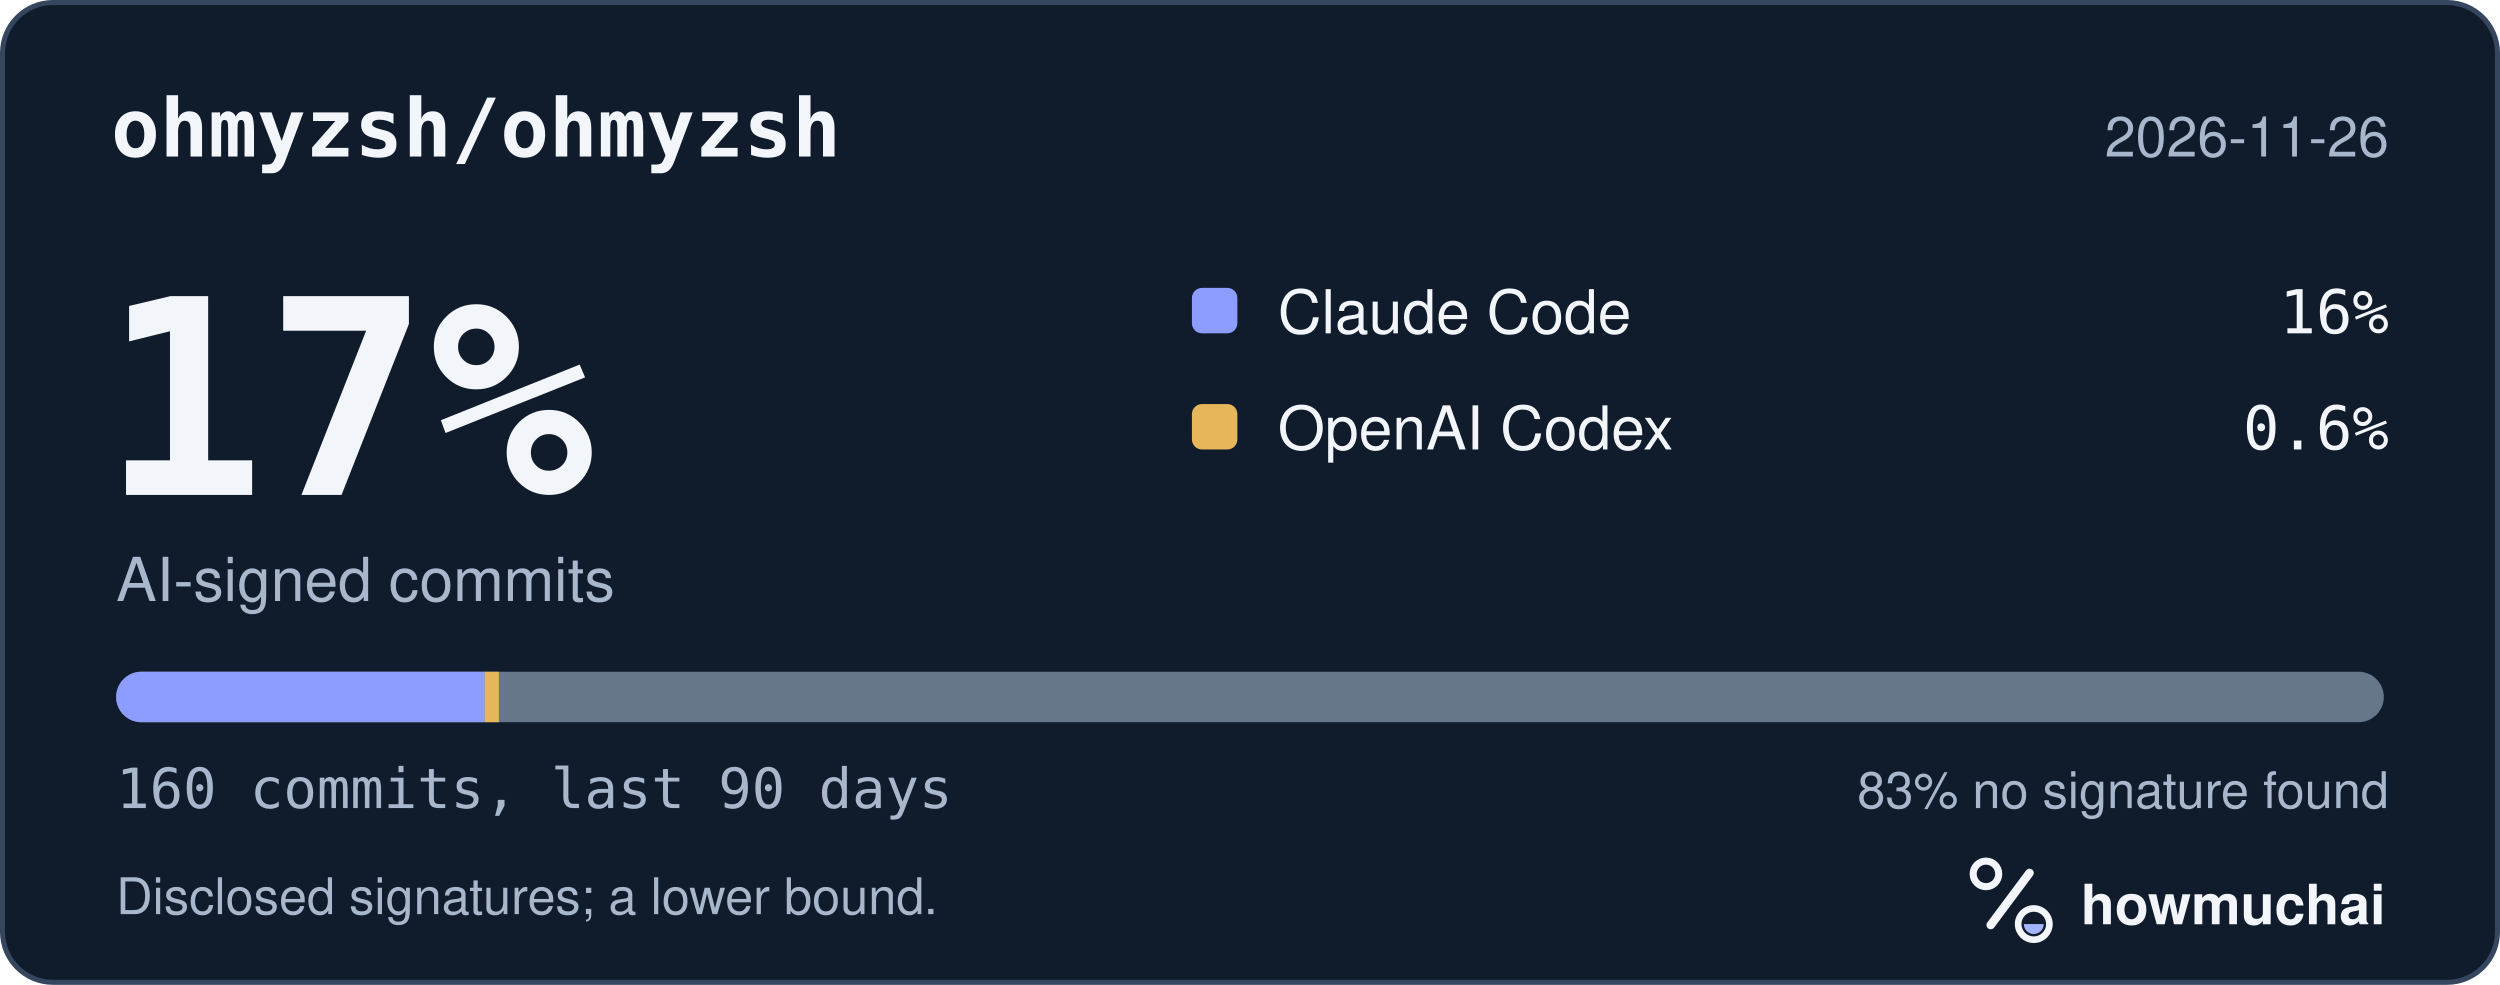
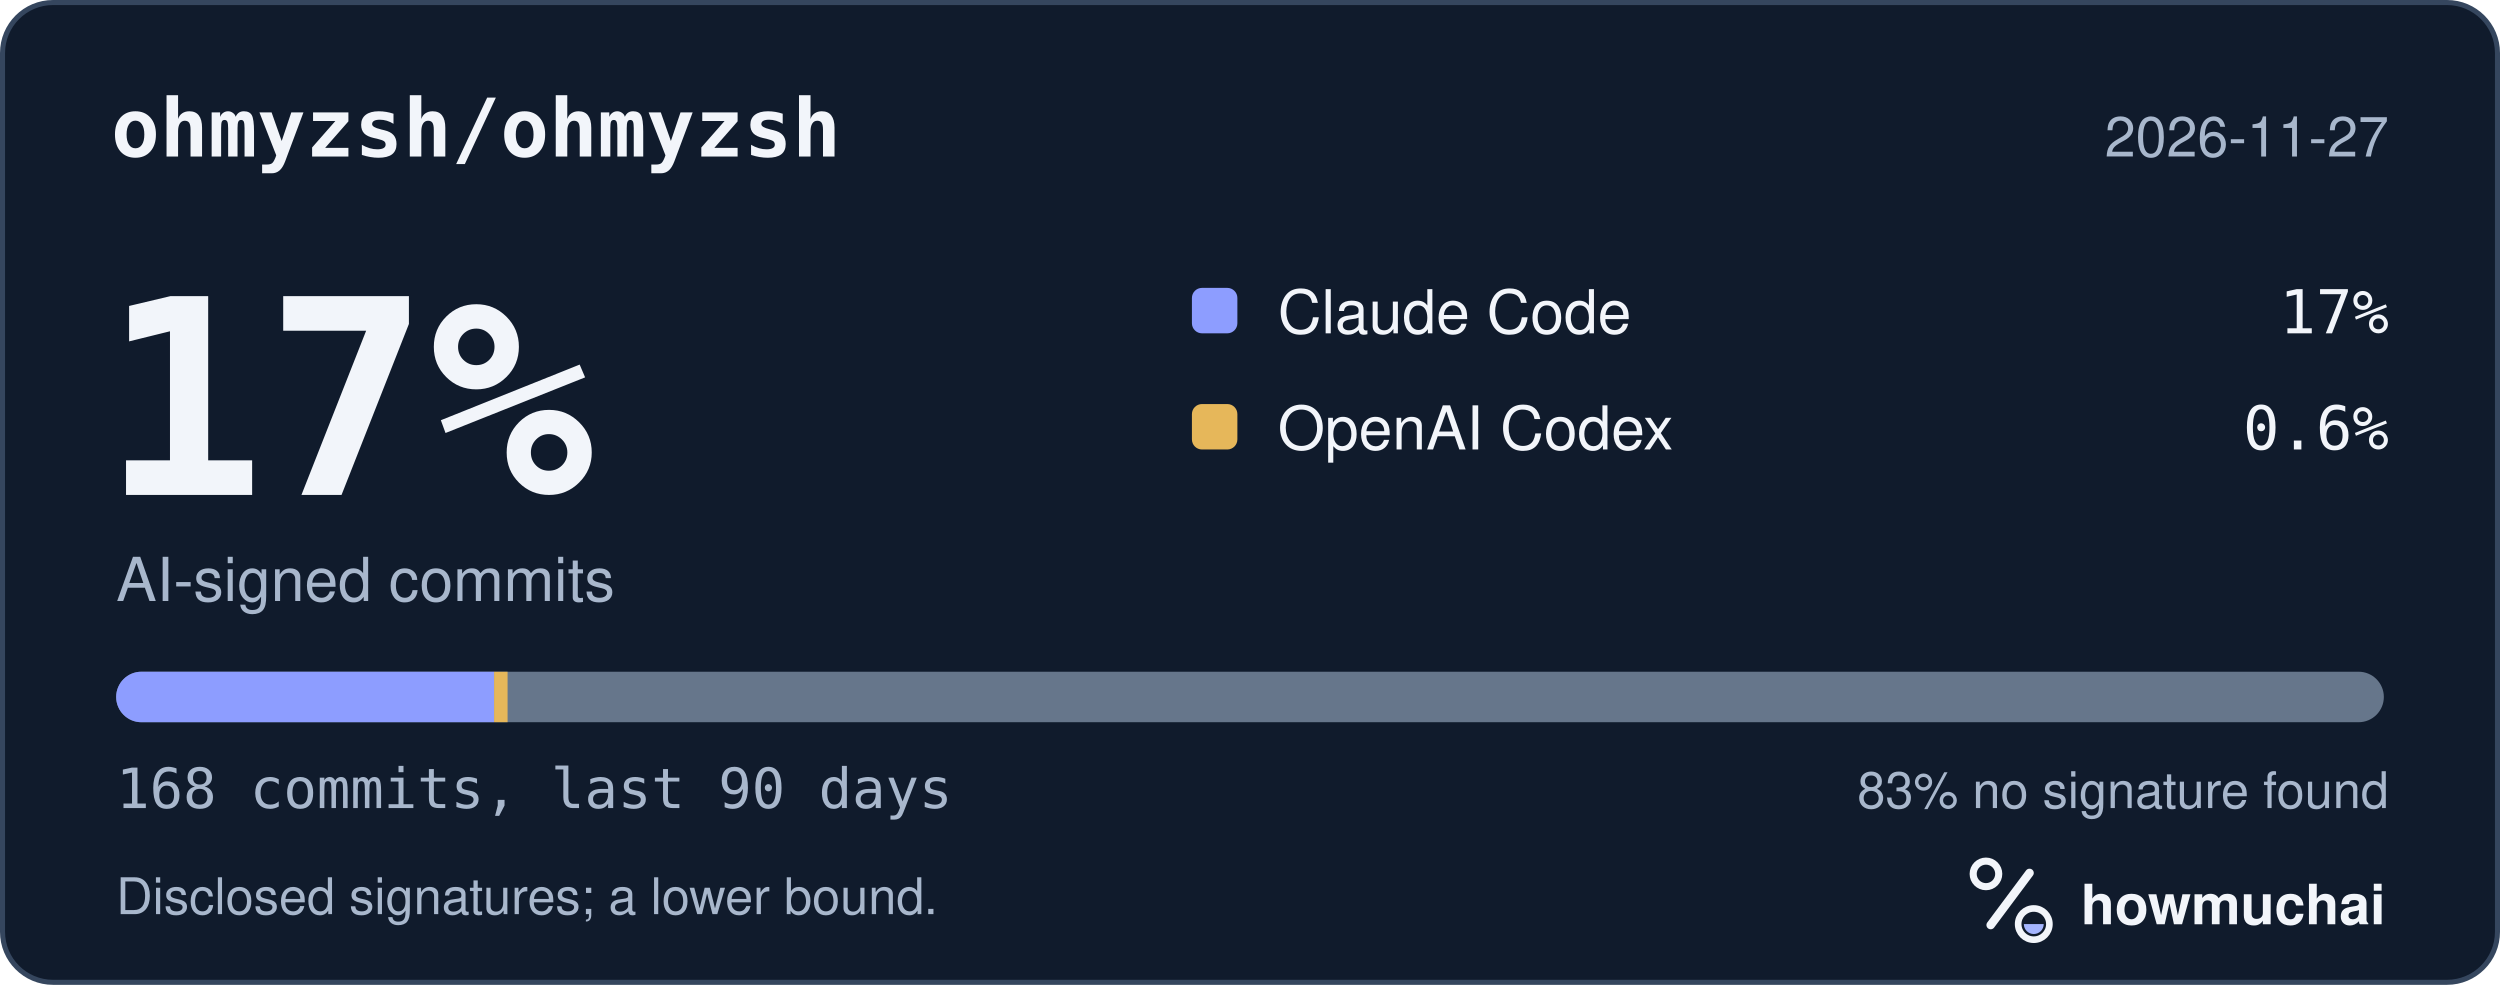
<svg xmlns="http://www.w3.org/2000/svg" width="495" height="195" viewBox="0 0 495 195" role="img" aria-labelledby="hm-t hm-d">
  <rect x="0.5" y="0.5" width="494" height="194" rx="10" fill="#101B2C" stroke="#35465E" />
  <text x="22" y="31" fill="#F2F5FA" font-family="ui-monospace, SF Mono, Menlo, Consolas, IBM Plex Mono, monospace" font-size="16" font-weight="600">ohmyzsh/ohmyzsh</text>
-   <text x="473" y="31" fill="#A8B7CC" font-family="-apple-system, BlinkMacSystemFont, Segoe UI, Helvetica, Arial, Fira Sans, sans-serif" font-size="11" text-anchor="end">2026-11-26</text>
+   <text x="473" y="31" fill="#A8B7CC" font-family="-apple-system, BlinkMacSystemFont, Segoe UI, Helvetica, Arial, Fira Sans, sans-serif" font-size="11" text-anchor="end">2026-11-27</text>
  <text x="20" y="98" fill="#F2F5FA" font-family="ui-monospace, SF Mono, Menlo, Consolas, IBM Plex Mono, monospace" font-size="54" font-weight="700">17%</text>
  <text x="23" y="119" fill="#A8B7CC" font-family="-apple-system, BlinkMacSystemFont, Segoe UI, Helvetica, Arial, Fira Sans, sans-serif" font-size="12">AI-signed commits</text>
  <rect x="236" y="57" width="9" height="9" rx="2" fill="#8D9DFF" />
  <text x="253" y="66" fill="#F2F5FA" font-family="-apple-system, BlinkMacSystemFont, Segoe UI, Helvetica, Arial, Fira Sans, sans-serif" font-size="12">Claude Code</text>
-   <text x="473" y="66" fill="#F2F5FA" font-family="ui-monospace, SF Mono, Menlo, Consolas, IBM Plex Mono, monospace" font-size="12" text-anchor="end">16%</text>
+   <text x="473" y="66" fill="#F2F5FA" font-family="ui-monospace, SF Mono, Menlo, Consolas, IBM Plex Mono, monospace" font-size="12" text-anchor="end">17%</text>
  <rect x="236" y="80" width="9" height="9" rx="2" fill="#E6B75A" />
  <text x="253" y="89" fill="#F2F5FA" font-family="-apple-system, BlinkMacSystemFont, Segoe UI, Helvetica, Arial, Fira Sans, sans-serif" font-size="12">OpenAI Codex</text>
  <text x="473" y="89" fill="#F2F5FA" font-family="ui-monospace, SF Mono, Menlo, Consolas, IBM Plex Mono, monospace" font-size="12" text-anchor="end">0.6%</text>
  <defs>
    <clipPath id="hm-bar">
      <rect x="23" y="133" width="449" height="10" rx="5" />
    </clipPath>
  </defs>
  <rect x="23" y="133" width="449" height="10" rx="5" fill="#66768B" />
  <g clip-path="url(#hm-bar)">
-     <rect x="23.00" y="133" width="72.96" height="10" fill="#8D9DFF" />
-     <rect x="95.96" y="133" width="2.81" height="10" fill="#E6B75A" />
+     <rect x="23.00" y="133" width="74.83" height="10" fill="#8D9DFF" />
+     <rect x="97.83" y="133" width="2.67" height="10" fill="#E6B75A" />
  </g>
-   <text x="23" y="160" fill="#A8B7CC" font-family="ui-monospace, SF Mono, Menlo, Consolas, IBM Plex Mono, monospace" font-size="11">160 commits, last 90 days</text>
+   <text x="23" y="160" fill="#A8B7CC" font-family="ui-monospace, SF Mono, Menlo, Consolas, IBM Plex Mono, monospace" font-size="11">168 commits, last 90 days</text>
  <text x="473" y="160" fill="#A8B7CC" font-family="-apple-system, BlinkMacSystemFont, Segoe UI, Helvetica, Arial, Fira Sans, sans-serif" font-size="10" text-anchor="end">83% no signature found</text>
  <text x="23" y="181" fill="#A8B7CC" font-family="-apple-system, BlinkMacSystemFont, Segoe UI, Helvetica, Arial, Fira Sans, sans-serif" font-size="10">Disclosed signatures; a lower bound.</text>
  <g transform="translate(386 166) scale(0.046875)">
    <circle cx="154" cy="150" r="54" fill="none" stroke="#F2F5FA" stroke-width="30" />
    <path d="M174 366 338 146" fill="none" stroke="#F2F5FA" stroke-width="36" stroke-linecap="round" />
    <circle cx="356" cy="362" r="66" fill="none" stroke="#F2F5FA" stroke-width="28" />
    <path d="M314 362a42 42 0 0 0 84 0Z" fill="#A4B5FF" />
  </g>
  <text x="412" y="183" fill="#F2F5FA" font-family="-apple-system, BlinkMacSystemFont, Segoe UI, Helvetica, Arial, Fira Sans, sans-serif" font-size="11" font-weight="650">howmuchai</text>
</svg>
